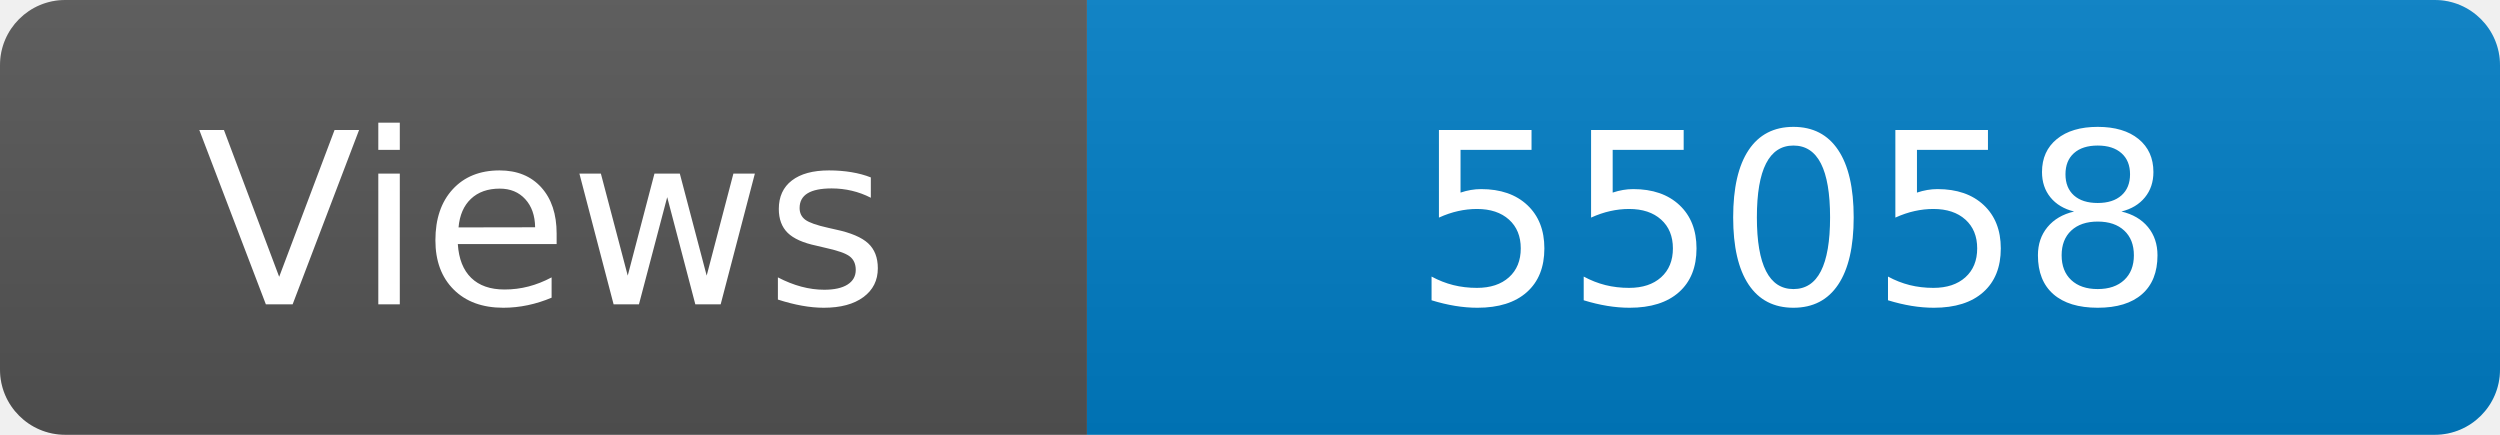
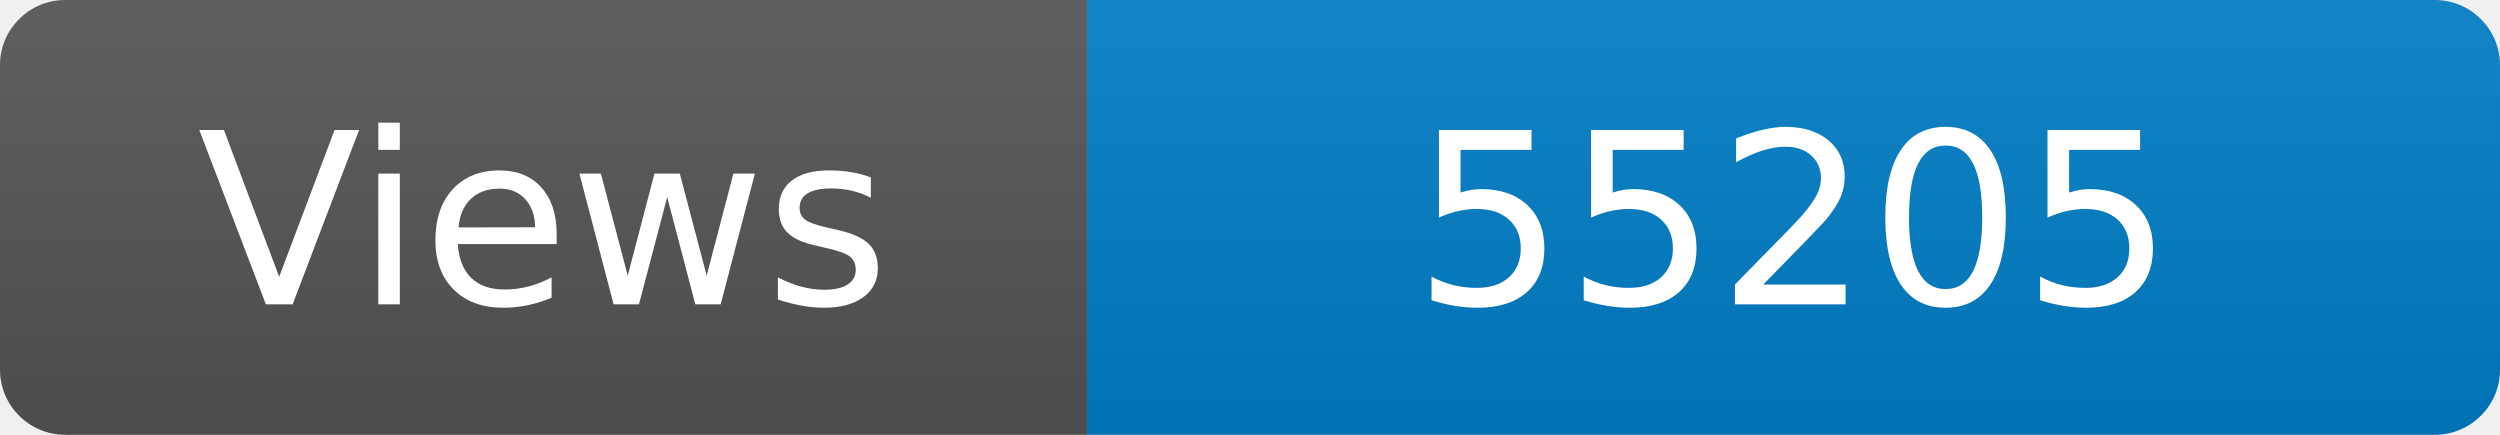
<svg xmlns="http://www.w3.org/2000/svg" width="115" height="20" role="img" aria-label="Maintained?: yes">
  <linearGradient id="s" x2="0" y2="100%">
    <stop offset="0" stop-color="#bbb" stop-opacity=".1" />
    <stop offset="1" stop-opacity=".1" />
  </linearGradient>
  <clipPath id="r">
    <rect width="115" height="20" rx="3" fill="#fff" />
  </clipPath>
  <g clip-path="url(#r)">
    <rect width="50" height="20" fill="#555" />
    <rect x="50" width="160" height="20" fill="#007ec6" />
    <rect width="115" height="20" fill="url(#s)" />
  </g>
  <g fill="#fff" text-anchor="middle" font-family="Verdana,Geneva,DejaVu Sans,sans-serif" font-size="110">
    <text x="250" y="140" transform="scale(.1)" fill="#fff">Views</text>
-     <text x="825" y="140" transform="scale(.1)" fill="#fff">55058</text>
+     <text x="825" y="140" transform="scale(.1)" fill="#fff">55205</text>
  </g>
</svg>
